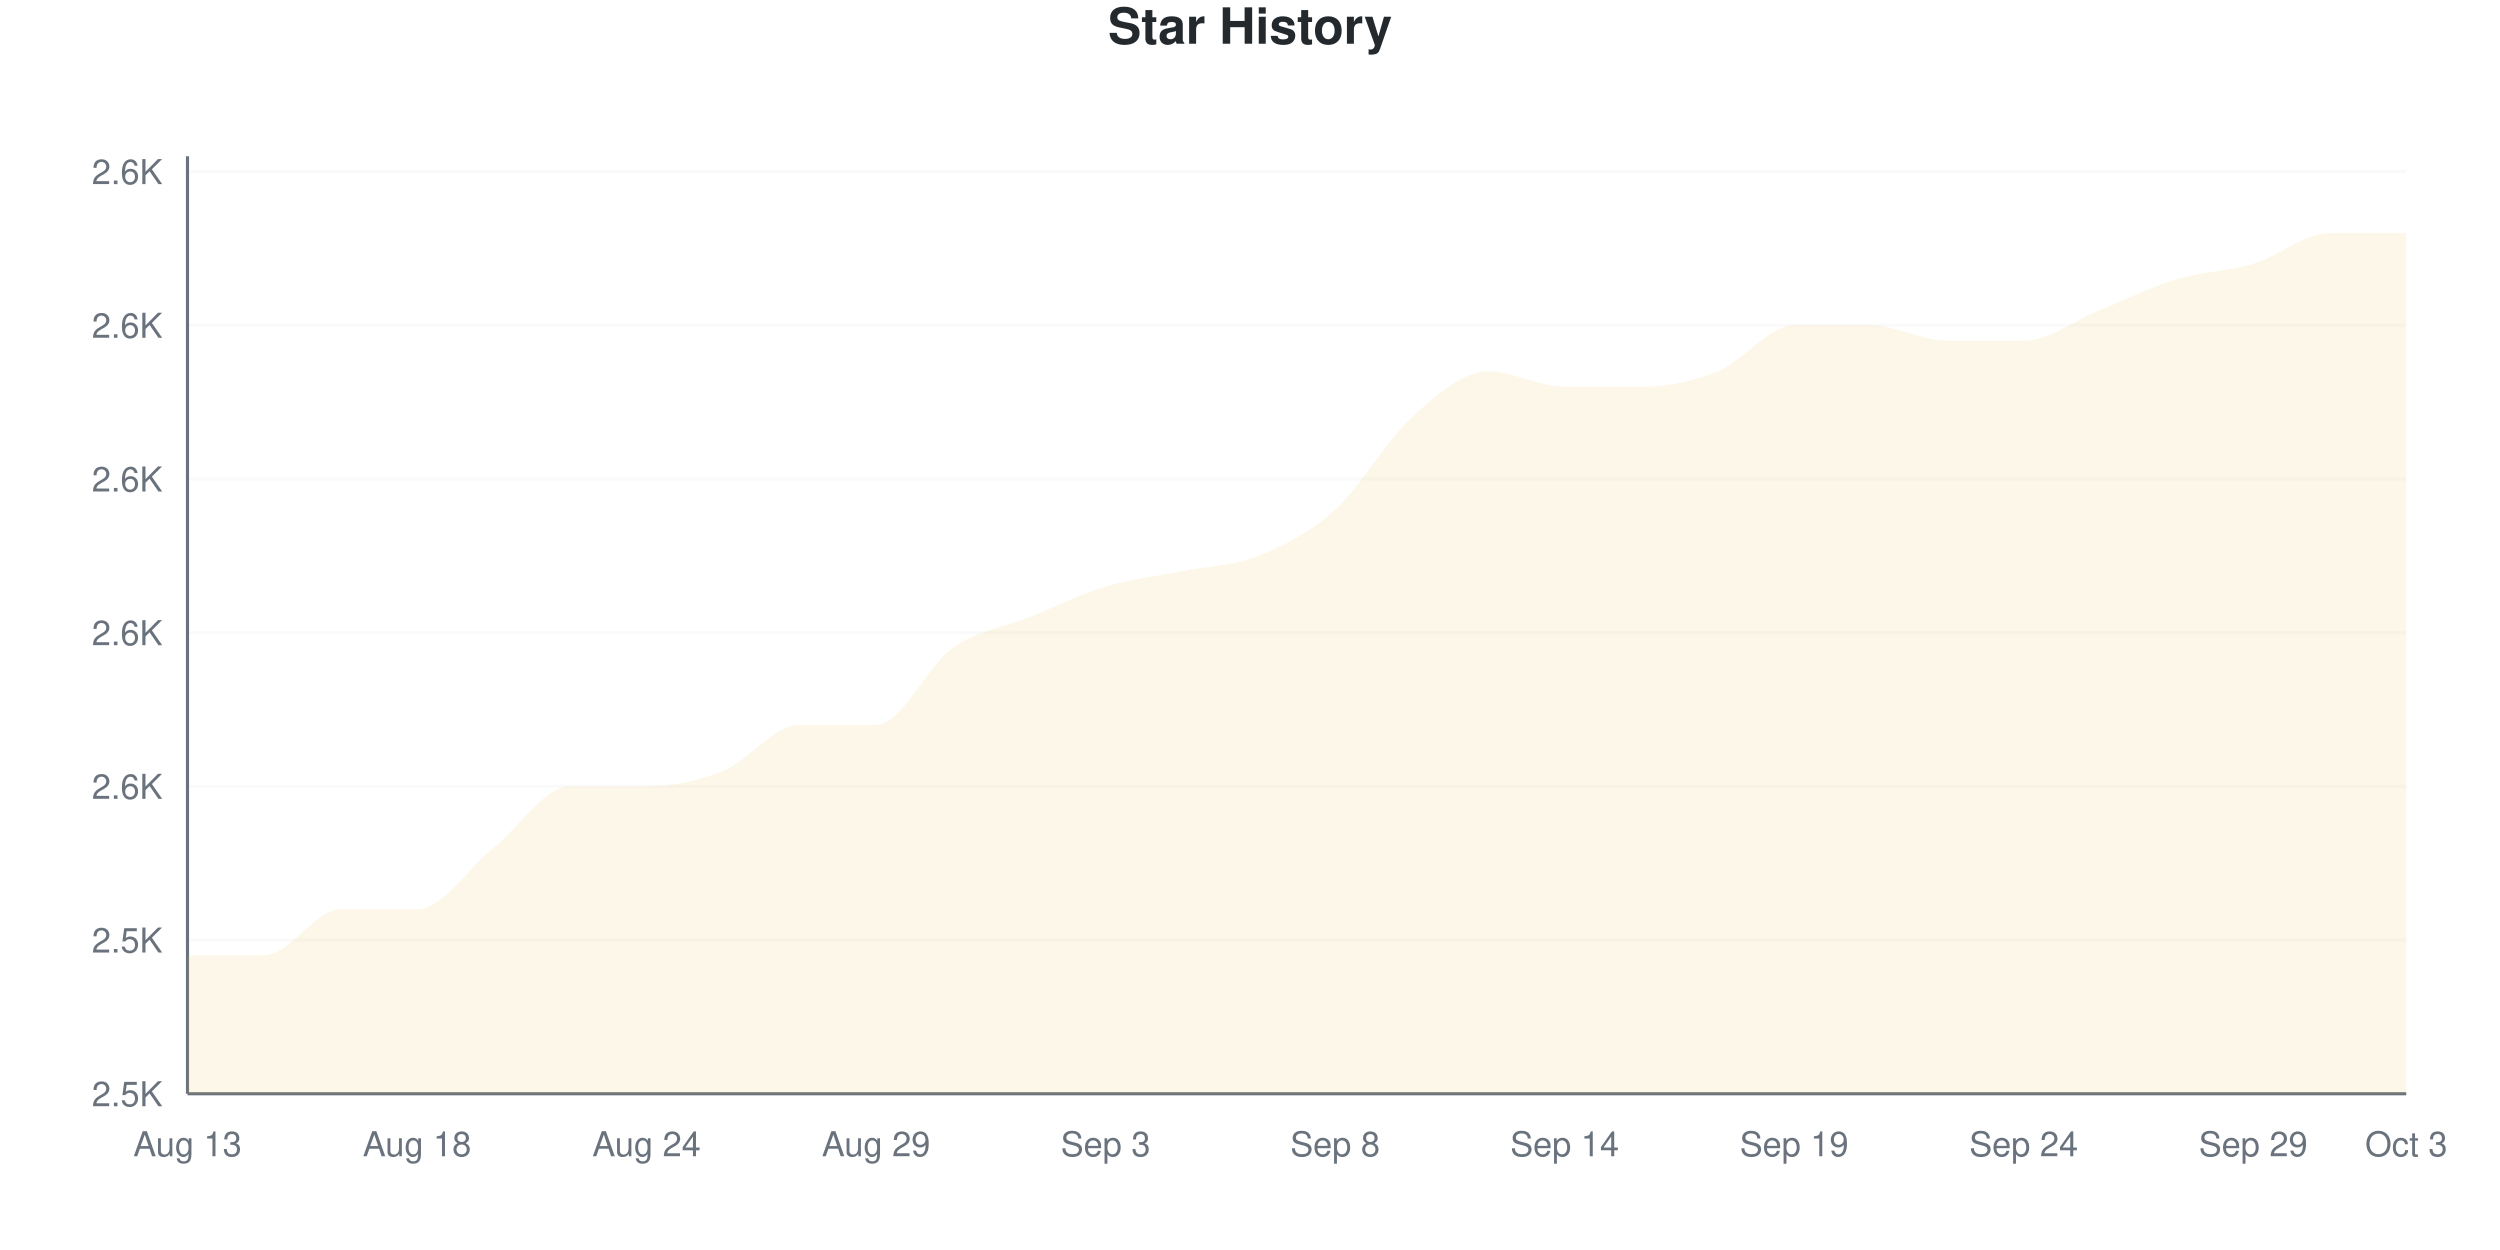
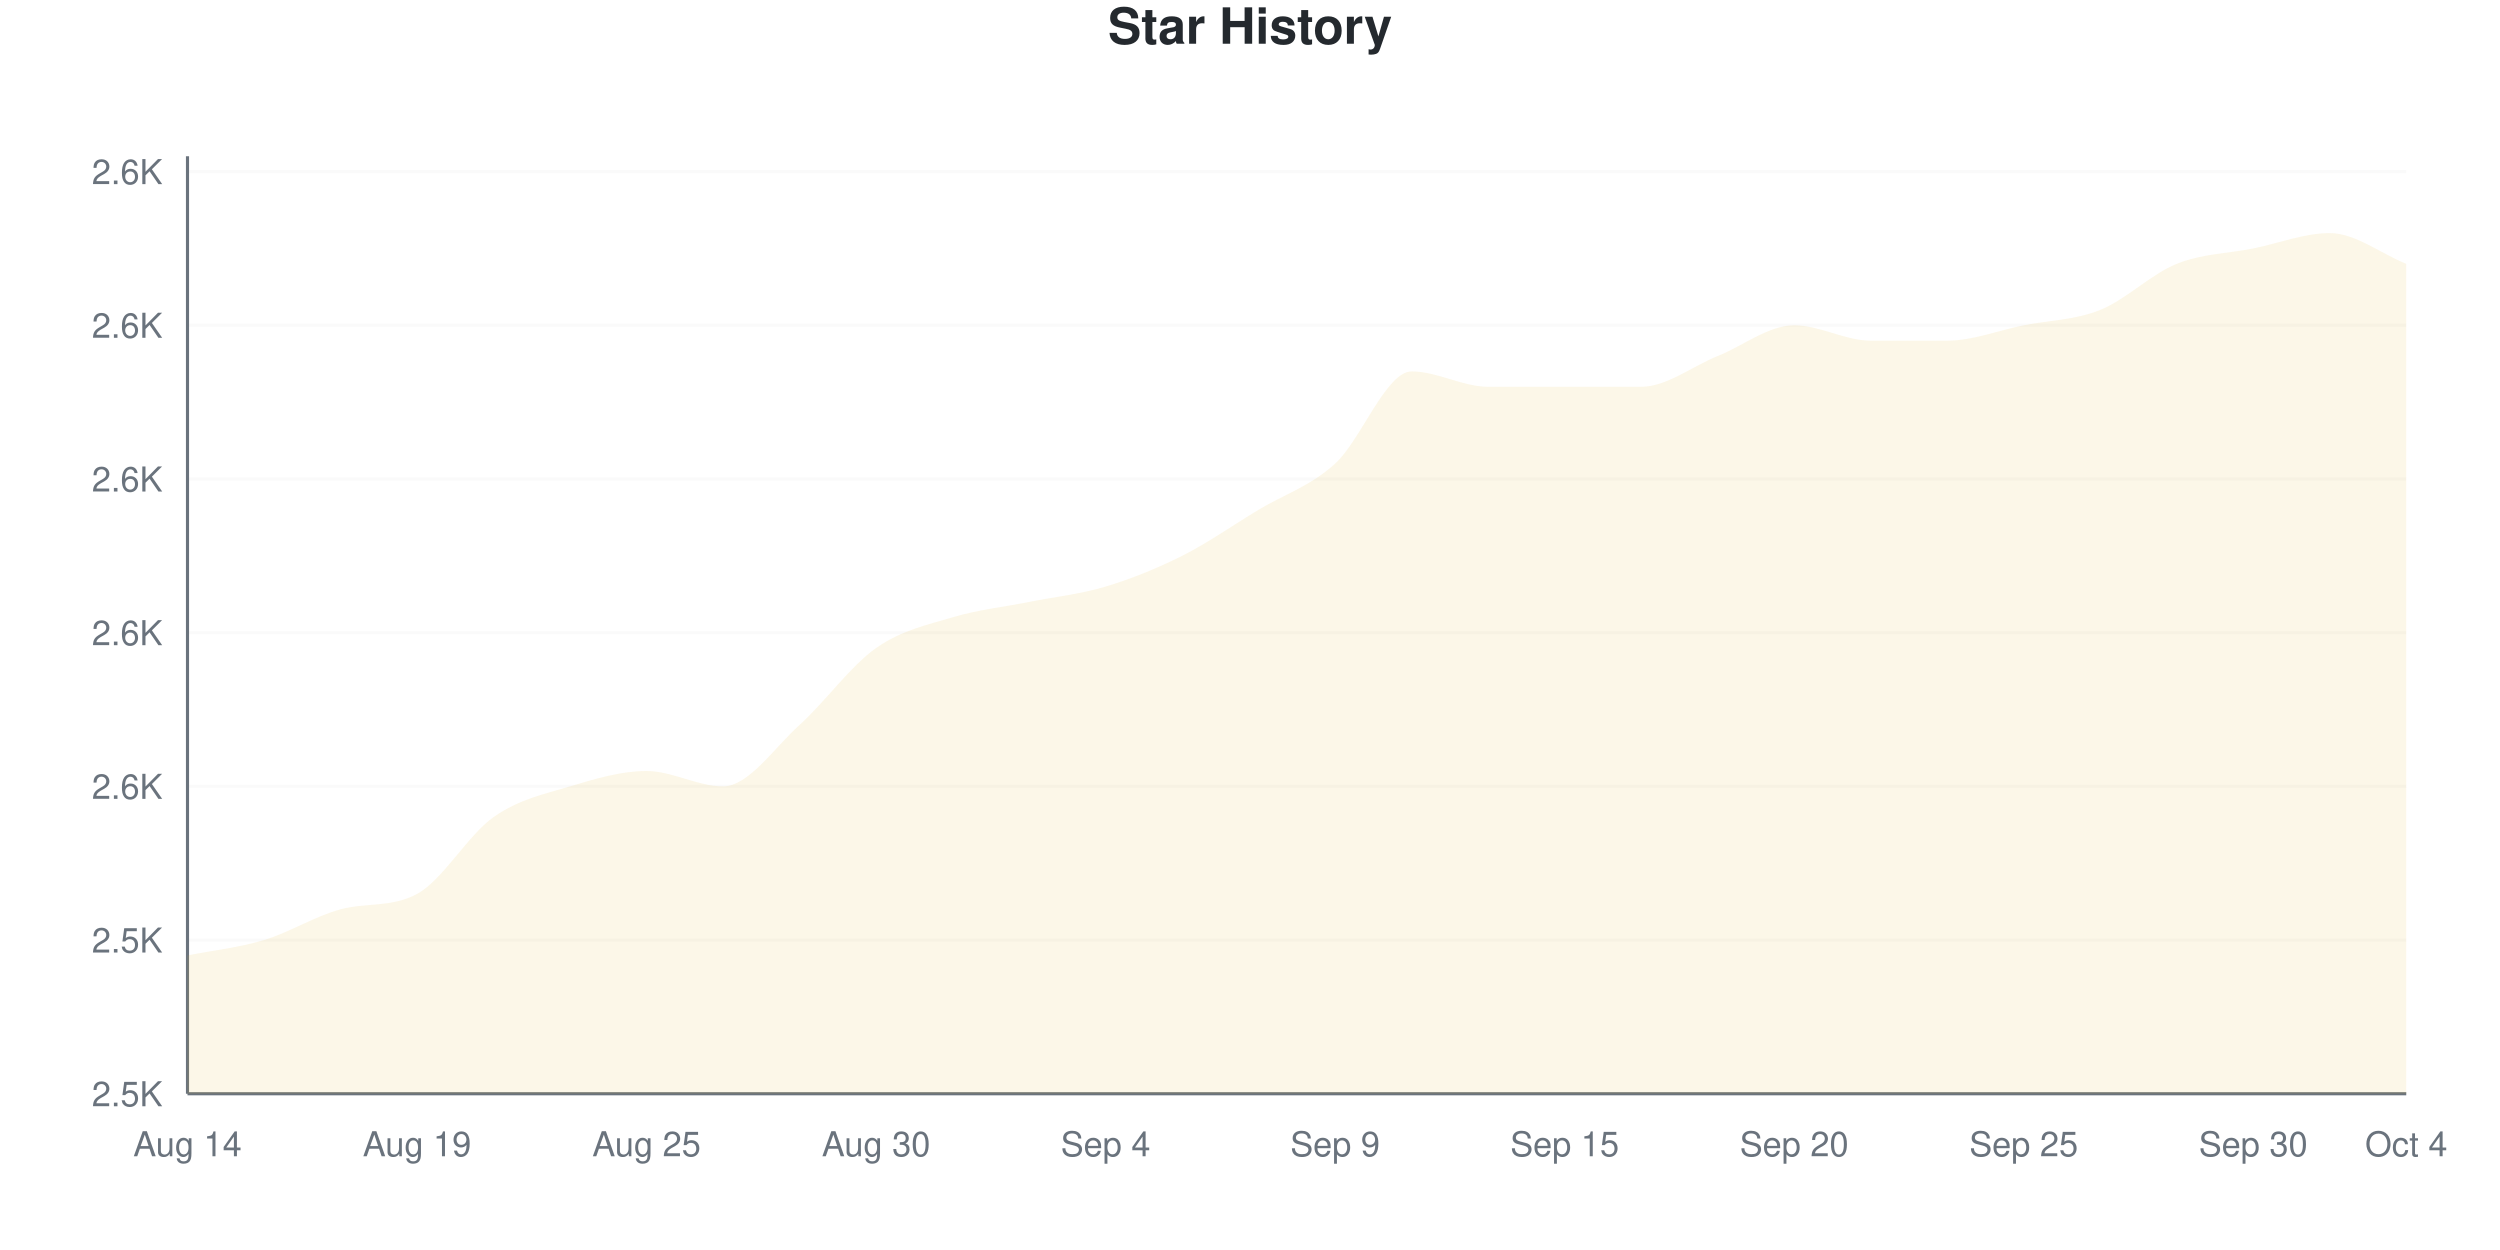
<svg xmlns="http://www.w3.org/2000/svg" viewBox="0 0 800 400" width="800" height="400">
  <style>
    @keyframes drawLine {
      to { stroke-dashoffset: 0; }
    }
    @keyframes fadeInPoint {
      from { opacity: 0; }
      to { opacity: 1; }
    }
    .data-line-0 {
-       stroke-dasharray: 1239;
-       stroke-dashoffset: 1239;
+       stroke-dasharray: 1241;
+       stroke-dashoffset: 1241;
      animation: drawLine 2s ease-out forwards;
    }
    .data-point {
      opacity: 0;
      animation: fadeInPoint 0.5s ease-out forwards;
    }
    .chart-bg { fill: #fff; }
    .chart-text { fill: #24292e; }
    .chart-muted { fill: #6a737d; }
    .chart-grid { stroke: #eee; }
    .chart-axis { stroke: #6a737d; }
    @media (prefers-color-scheme: dark) {
      .chart-bg { fill: #0d1117; }
      .chart-text { fill: #e6edf3; }
      .chart-muted { fill: #8b949e; }
      .chart-grid { stroke: #21262d; }
      .chart-axis { stroke: #8b949e; }
    }
  </style>
  <rect width="800" height="400" class="chart-bg" />
  <text x="400" y="14" text-anchor="middle" class="chart-text" font-size="16" font-weight="bold" font-family="-apple-system, BlinkMacSystemFont, 'Segoe UI', Helvetica, Arial, sans-serif">Star History</text>
  <g class="grid">
    <line x1="60" y1="350" x2="770" y2="350" class="chart-grid" stroke-opacity="0.3" />
    <text x="52" y="354" text-anchor="end" class="chart-muted" font-size="11" font-family="-apple-system, BlinkMacSystemFont, 'Segoe UI', Helvetica, Arial, sans-serif">2.5K</text>
    <line x1="60" y1="300.82" x2="770" y2="300.82" class="chart-grid" stroke-opacity="0.3" />
    <text x="52" y="304.82" text-anchor="end" class="chart-muted" font-size="11" font-family="-apple-system, BlinkMacSystemFont, 'Segoe UI', Helvetica, Arial, sans-serif">2.5K</text>
    <line x1="60" y1="251.639" x2="770" y2="251.639" class="chart-grid" stroke-opacity="0.3" />
    <text x="52" y="255.639" text-anchor="end" class="chart-muted" font-size="11" font-family="-apple-system, BlinkMacSystemFont, 'Segoe UI', Helvetica, Arial, sans-serif">2.6K</text>
    <line x1="60" y1="202.459" x2="770" y2="202.459" class="chart-grid" stroke-opacity="0.3" />
    <text x="52" y="206.459" text-anchor="end" class="chart-muted" font-size="11" font-family="-apple-system, BlinkMacSystemFont, 'Segoe UI', Helvetica, Arial, sans-serif">2.6K</text>
    <line x1="60" y1="153.279" x2="770" y2="153.279" class="chart-grid" stroke-opacity="0.3" />
    <text x="52" y="157.279" text-anchor="end" class="chart-muted" font-size="11" font-family="-apple-system, BlinkMacSystemFont, 'Segoe UI', Helvetica, Arial, sans-serif">2.6K</text>
    <line x1="60" y1="104.098" x2="770" y2="104.098" class="chart-grid" stroke-opacity="0.3" />
    <text x="52" y="108.098" text-anchor="end" class="chart-muted" font-size="11" font-family="-apple-system, BlinkMacSystemFont, 'Segoe UI', Helvetica, Arial, sans-serif">2.6K</text>
    <line x1="60" y1="54.918" x2="770" y2="54.918" class="chart-grid" stroke-opacity="0.3" />
    <text x="52" y="58.918" text-anchor="end" class="chart-muted" font-size="11" font-family="-apple-system, BlinkMacSystemFont, 'Segoe UI', Helvetica, Arial, sans-serif">2.6K</text>
  </g>
  <g class="milestones">
    
  </g>
  <g class="x-axis">
-     <text x="60" y="370" text-anchor="middle" class="chart-muted" font-size="11" font-family="-apple-system, BlinkMacSystemFont, 'Segoe UI', Helvetica, Arial, sans-serif">Aug 13</text>
-     <text x="133.448" y="370" text-anchor="middle" class="chart-muted" font-size="11" font-family="-apple-system, BlinkMacSystemFont, 'Segoe UI', Helvetica, Arial, sans-serif">Aug 18</text>
-     <text x="206.897" y="370" text-anchor="middle" class="chart-muted" font-size="11" font-family="-apple-system, BlinkMacSystemFont, 'Segoe UI', Helvetica, Arial, sans-serif">Aug 24</text>
-     <text x="280.345" y="370" text-anchor="middle" class="chart-muted" font-size="11" font-family="-apple-system, BlinkMacSystemFont, 'Segoe UI', Helvetica, Arial, sans-serif">Aug 29</text>
-     <text x="353.793" y="370" text-anchor="middle" class="chart-muted" font-size="11" font-family="-apple-system, BlinkMacSystemFont, 'Segoe UI', Helvetica, Arial, sans-serif">Sep 3</text>
-     <text x="427.241" y="370" text-anchor="middle" class="chart-muted" font-size="11" font-family="-apple-system, BlinkMacSystemFont, 'Segoe UI', Helvetica, Arial, sans-serif">Sep 8</text>
-     <text x="500.69" y="370" text-anchor="middle" class="chart-muted" font-size="11" font-family="-apple-system, BlinkMacSystemFont, 'Segoe UI', Helvetica, Arial, sans-serif">Sep 14</text>
-     <text x="574.138" y="370" text-anchor="middle" class="chart-muted" font-size="11" font-family="-apple-system, BlinkMacSystemFont, 'Segoe UI', Helvetica, Arial, sans-serif">Sep 19</text>
-     <text x="647.586" y="370" text-anchor="middle" class="chart-muted" font-size="11" font-family="-apple-system, BlinkMacSystemFont, 'Segoe UI', Helvetica, Arial, sans-serif">Sep 24</text>
-     <text x="721.034" y="370" text-anchor="middle" class="chart-muted" font-size="11" font-family="-apple-system, BlinkMacSystemFont, 'Segoe UI', Helvetica, Arial, sans-serif">Sep 29</text>
-     <text x="770" y="370" text-anchor="middle" class="chart-muted" font-size="11" font-family="-apple-system, BlinkMacSystemFont, 'Segoe UI', Helvetica, Arial, sans-serif">Oct 3</text>
+     <text x="60" y="370" text-anchor="middle" class="chart-muted" font-size="11" font-family="-apple-system, BlinkMacSystemFont, 'Segoe UI', Helvetica, Arial, sans-serif">Aug 14</text>
+     <text x="133.448" y="370" text-anchor="middle" class="chart-muted" font-size="11" font-family="-apple-system, BlinkMacSystemFont, 'Segoe UI', Helvetica, Arial, sans-serif">Aug 19</text>
+     <text x="206.897" y="370" text-anchor="middle" class="chart-muted" font-size="11" font-family="-apple-system, BlinkMacSystemFont, 'Segoe UI', Helvetica, Arial, sans-serif">Aug 25</text>
+     <text x="280.345" y="370" text-anchor="middle" class="chart-muted" font-size="11" font-family="-apple-system, BlinkMacSystemFont, 'Segoe UI', Helvetica, Arial, sans-serif">Aug 30</text>
+     <text x="353.793" y="370" text-anchor="middle" class="chart-muted" font-size="11" font-family="-apple-system, BlinkMacSystemFont, 'Segoe UI', Helvetica, Arial, sans-serif">Sep 4</text>
+     <text x="427.241" y="370" text-anchor="middle" class="chart-muted" font-size="11" font-family="-apple-system, BlinkMacSystemFont, 'Segoe UI', Helvetica, Arial, sans-serif">Sep 9</text>
+     <text x="500.69" y="370" text-anchor="middle" class="chart-muted" font-size="11" font-family="-apple-system, BlinkMacSystemFont, 'Segoe UI', Helvetica, Arial, sans-serif">Sep 15</text>
+     <text x="574.138" y="370" text-anchor="middle" class="chart-muted" font-size="11" font-family="-apple-system, BlinkMacSystemFont, 'Segoe UI', Helvetica, Arial, sans-serif">Sep 20</text>
+     <text x="647.586" y="370" text-anchor="middle" class="chart-muted" font-size="11" font-family="-apple-system, BlinkMacSystemFont, 'Segoe UI', Helvetica, Arial, sans-serif">Sep 25</text>
+     <text x="721.034" y="370" text-anchor="middle" class="chart-muted" font-size="11" font-family="-apple-system, BlinkMacSystemFont, 'Segoe UI', Helvetica, Arial, sans-serif">Sep 30</text>
+     <text x="770" y="370" text-anchor="middle" class="chart-muted" font-size="11" font-family="-apple-system, BlinkMacSystemFont, 'Segoe UI', Helvetica, Arial, sans-serif">Oct 4</text>
  </g>
  <line x1="60" y1="50" x2="60" y2="350" class="chart-axis" stroke-width="1" />
  <line x1="60" y1="350" x2="770" y2="350" class="chart-axis" stroke-width="1" />
-   <path d="M60,350 L60,305.738 C68.161,305.738 76.322,305.738 84.483,305.738 C92.644,305.738 100.805,290.984 108.966,290.984 C117.126,290.984 125.287,290.984 133.448,290.984 C141.609,290.984 149.77,277.869 157.931,271.311 C166.092,264.754 174.253,251.639 182.414,251.639 C190.575,251.639 198.736,251.639 206.897,251.639 C215.057,251.639 223.218,250 231.379,246.721 C239.54,243.443 247.701,231.967 255.862,231.967 C264.023,231.967 272.184,231.967 280.345,231.967 C288.506,231.967 296.667,213.115 304.828,207.377 C312.989,201.639 321.149,200.82 329.31,197.541 C337.471,194.262 345.632,190.164 353.793,187.705 C361.954,185.246 370.115,184.426 378.276,182.787 C386.437,181.148 394.598,181.148 402.759,177.869 C410.92,174.59 419.08,170.492 427.241,163.115 C435.402,155.738 443.563,140.984 451.724,133.607 C459.885,126.23 468.046,118.852 476.207,118.852 C484.368,118.852 492.529,123.77 500.69,123.77 C508.851,123.77 517.011,123.77 525.172,123.77 C533.333,123.77 541.494,122.131 549.655,118.852 C557.816,115.574 565.977,104.098 574.138,104.098 C582.299,104.098 590.46,104.098 598.621,104.098 C606.782,104.098 614.943,109.016 623.103,109.016 C631.264,109.016 639.425,109.016 647.586,109.016 C655.747,109.016 663.908,102.459 672.069,99.18 C680.23,95.902 688.391,91.803 696.552,89.344 C704.713,86.885 712.874,86.885 721.034,84.426 C729.195,81.967 737.356,74.59 745.517,74.59 C753.678,74.59 761.839,74.59 770,74.59 L770,350 L60,350 Z" fill="#dfb317" fill-opacity="0.1" />
-   <path d="M60,350 L60,305.738 C68.161,305.738 76.322,305.738 84.483,305.738 C92.644,305.738 100.805,290.984 108.966,290.984 C117.126,290.984 125.287,290.984 133.448,290.984 C141.609,290.984 149.77,277.869 157.931,271.311 C166.092,264.754 174.253,251.639 182.414,251.639 C190.575,251.639 198.736,251.639 206.897,251.639 C215.057,251.639 223.218,250 231.379,246.721 C239.54,243.443 247.701,231.967 255.862,231.967 C264.023,231.967 272.184,231.967 280.345,231.967 C288.506,231.967 296.667,213.115 304.828,207.377 C312.989,201.639 321.149,200.82 329.31,197.541 C337.471,194.262 345.632,190.164 353.793,187.705 C361.954,185.246 370.115,184.426 378.276,182.787 C386.437,181.148 394.598,181.148 402.759,177.869 C410.92,174.59 419.08,170.492 427.241,163.115 C435.402,155.738 443.563,140.984 451.724,133.607 C459.885,126.23 468.046,118.852 476.207,118.852 C484.368,118.852 492.529,123.77 500.69,123.77 C508.851,123.77 517.011,123.77 525.172,123.77 C533.333,123.77 541.494,122.131 549.655,118.852 C557.816,115.574 565.977,104.098 574.138,104.098 C582.299,104.098 590.46,104.098 598.621,104.098 C606.782,104.098 614.943,109.016 623.103,109.016 C631.264,109.016 639.425,109.016 647.586,109.016 C655.747,109.016 663.908,102.459 672.069,99.18 C680.23,95.902 688.391,91.803 696.552,89.344 C704.713,86.885 712.874,86.885 721.034,84.426 C729.195,81.967 737.356,74.59 745.517,74.59 C753.678,74.59 761.839,74.59 770,74.59" fill="none" stroke="#dfb317" stroke-width="2.5" class="data-line-0" />
+   <path d="M60,350 L60,305.738 C68.161,304.098 76.322,303.279 84.483,300.82 C92.644,298.361 100.805,293.183 108.966,290.984 C117.126,288.784 125.287,290.464 133.448,286.066 C141.609,281.667 149.77,267.213 157.931,261.475 C166.092,255.738 174.253,254.098 182.414,251.639 C190.575,249.18 198.736,246.721 206.897,246.721 C215.057,246.721 223.218,251.639 231.379,251.639 C239.54,251.639 247.701,239.344 255.862,231.967 C264.023,224.59 272.184,213.115 280.345,207.377 C288.506,201.639 296.667,200 304.828,197.541 C312.989,195.082 321.149,194.262 329.31,192.623 C337.471,190.984 345.632,190.164 353.793,187.705 C361.954,185.246 370.115,181.967 378.276,177.869 C386.437,173.77 394.598,168.033 402.759,163.115 C410.92,158.197 419.08,155.738 427.241,148.361 C435.402,140.984 443.563,118.852 451.724,118.852 C459.885,118.852 468.046,123.77 476.207,123.77 C484.368,123.77 492.529,123.77 500.69,123.77 C508.851,123.77 517.011,123.77 525.172,123.77 C533.333,123.77 541.494,117.213 549.655,113.934 C557.816,110.656 565.977,104.098 574.138,104.098 C582.299,104.098 590.46,109.016 598.621,109.016 C606.782,109.016 614.943,109.016 623.103,109.016 C631.264,109.016 639.425,105.738 647.586,104.098 C655.747,102.459 663.908,102.459 672.069,99.18 C680.23,95.902 688.391,87.705 696.552,84.426 C704.713,81.148 712.874,81.148 721.034,79.508 C729.195,77.869 737.356,74.59 745.517,74.59 C753.678,74.59 761.839,81.148 770,84.426 L770,350 L60,350 Z" fill="#dfb317" fill-opacity="0.1" />
+   <path d="M60,350 L60,305.738 C68.161,304.098 76.322,303.279 84.483,300.82 C92.644,298.361 100.805,293.183 108.966,290.984 C117.126,288.784 125.287,290.464 133.448,286.066 C141.609,281.667 149.77,267.213 157.931,261.475 C166.092,255.738 174.253,254.098 182.414,251.639 C190.575,249.18 198.736,246.721 206.897,246.721 C215.057,246.721 223.218,251.639 231.379,251.639 C239.54,251.639 247.701,239.344 255.862,231.967 C264.023,224.59 272.184,213.115 280.345,207.377 C288.506,201.639 296.667,200 304.828,197.541 C312.989,195.082 321.149,194.262 329.31,192.623 C337.471,190.984 345.632,190.164 353.793,187.705 C361.954,185.246 370.115,181.967 378.276,177.869 C386.437,173.77 394.598,168.033 402.759,163.115 C410.92,158.197 419.08,155.738 427.241,148.361 C435.402,140.984 443.563,118.852 451.724,118.852 C459.885,118.852 468.046,123.77 476.207,123.77 C484.368,123.77 492.529,123.77 500.69,123.77 C508.851,123.77 517.011,123.77 525.172,123.77 C533.333,123.77 541.494,117.213 549.655,113.934 C557.816,110.656 565.977,104.098 574.138,104.098 C582.299,104.098 590.46,109.016 598.621,109.016 C606.782,109.016 614.943,109.016 623.103,109.016 C631.264,109.016 639.425,105.738 647.586,104.098 C655.747,102.459 663.908,102.459 672.069,99.18 C680.23,95.902 688.391,87.705 696.552,84.426 C704.713,81.148 712.874,81.148 721.034,79.508 C729.195,77.869 737.356,74.59 745.517,74.59 C753.678,74.59 761.839,81.148 770,84.426" fill="none" stroke="#dfb317" stroke-width="2.5" class="data-line-0" />
  <g class="points">
    <circle cx="60" cy="305.738" r="4" fill="#dfb317" class="data-point" style="animation-delay: 1.50s" />
-     <circle cx="84.483" cy="305.738" r="4" fill="#dfb317" class="data-point" style="animation-delay: 1.55s" />
+     <circle cx="84.483" cy="300.82" r="4" fill="#dfb317" class="data-point" style="animation-delay: 1.55s" />
    <circle cx="108.966" cy="290.984" r="4" fill="#dfb317" class="data-point" style="animation-delay: 1.60s" />
-     <circle cx="133.448" cy="290.984" r="4" fill="#dfb317" class="data-point" style="animation-delay: 1.65s" />
-     <circle cx="157.931" cy="271.311" r="4" fill="#dfb317" class="data-point" style="animation-delay: 1.70s" />
+     <circle cx="133.448" cy="286.066" r="4" fill="#dfb317" class="data-point" style="animation-delay: 1.65s" />
+     <circle cx="157.931" cy="261.475" r="4" fill="#dfb317" class="data-point" style="animation-delay: 1.70s" />
    <circle cx="182.414" cy="251.639" r="4" fill="#dfb317" class="data-point" style="animation-delay: 1.75s" />
-     <circle cx="206.897" cy="251.639" r="4" fill="#dfb317" class="data-point" style="animation-delay: 1.80s" />
-     <circle cx="231.379" cy="246.721" r="4" fill="#dfb317" class="data-point" style="animation-delay: 1.85s" />
+     <circle cx="206.897" cy="246.721" r="4" fill="#dfb317" class="data-point" style="animation-delay: 1.80s" />
+     <circle cx="231.379" cy="251.639" r="4" fill="#dfb317" class="data-point" style="animation-delay: 1.85s" />
    <circle cx="255.862" cy="231.967" r="4" fill="#dfb317" class="data-point" style="animation-delay: 1.90s" />
-     <circle cx="280.345" cy="231.967" r="4" fill="#dfb317" class="data-point" style="animation-delay: 1.95s" />
-     <circle cx="304.828" cy="207.377" r="4" fill="#dfb317" class="data-point" style="animation-delay: 2.00s" />
-     <circle cx="329.31" cy="197.541" r="4" fill="#dfb317" class="data-point" style="animation-delay: 2.05s" />
+     <circle cx="280.345" cy="207.377" r="4" fill="#dfb317" class="data-point" style="animation-delay: 1.95s" />
+     <circle cx="304.828" cy="197.541" r="4" fill="#dfb317" class="data-point" style="animation-delay: 2.00s" />
+     <circle cx="329.31" cy="192.623" r="4" fill="#dfb317" class="data-point" style="animation-delay: 2.05s" />
    <circle cx="353.793" cy="187.705" r="4" fill="#dfb317" class="data-point" style="animation-delay: 2.10s" />
-     <circle cx="378.276" cy="182.787" r="4" fill="#dfb317" class="data-point" style="animation-delay: 2.15s" />
-     <circle cx="402.759" cy="177.869" r="4" fill="#dfb317" class="data-point" style="animation-delay: 2.20s" />
-     <circle cx="427.241" cy="163.115" r="4" fill="#dfb317" class="data-point" style="animation-delay: 2.25s" />
-     <circle cx="451.724" cy="133.607" r="4" fill="#dfb317" class="data-point" style="animation-delay: 2.30s" />
-     <circle cx="476.207" cy="118.852" r="4" fill="#dfb317" class="data-point" style="animation-delay: 2.35s" />
+     <circle cx="378.276" cy="177.869" r="4" fill="#dfb317" class="data-point" style="animation-delay: 2.15s" />
+     <circle cx="402.759" cy="163.115" r="4" fill="#dfb317" class="data-point" style="animation-delay: 2.20s" />
+     <circle cx="427.241" cy="148.361" r="4" fill="#dfb317" class="data-point" style="animation-delay: 2.25s" />
+     <circle cx="451.724" cy="118.852" r="4" fill="#dfb317" class="data-point" style="animation-delay: 2.30s" />
+     <circle cx="476.207" cy="123.77" r="4" fill="#dfb317" class="data-point" style="animation-delay: 2.35s" />
    <circle cx="500.69" cy="123.77" r="4" fill="#dfb317" class="data-point" style="animation-delay: 2.40s" />
    <circle cx="525.172" cy="123.77" r="4" fill="#dfb317" class="data-point" style="animation-delay: 2.45s" />
-     <circle cx="549.655" cy="118.852" r="4" fill="#dfb317" class="data-point" style="animation-delay: 2.50s" />
+     <circle cx="549.655" cy="113.934" r="4" fill="#dfb317" class="data-point" style="animation-delay: 2.50s" />
    <circle cx="574.138" cy="104.098" r="4" fill="#dfb317" class="data-point" style="animation-delay: 2.55s" />
-     <circle cx="598.621" cy="104.098" r="4" fill="#dfb317" class="data-point" style="animation-delay: 2.60s" />
+     <circle cx="598.621" cy="109.016" r="4" fill="#dfb317" class="data-point" style="animation-delay: 2.60s" />
    <circle cx="623.103" cy="109.016" r="4" fill="#dfb317" class="data-point" style="animation-delay: 2.65s" />
-     <circle cx="647.586" cy="109.016" r="4" fill="#dfb317" class="data-point" style="animation-delay: 2.70s" />
+     <circle cx="647.586" cy="104.098" r="4" fill="#dfb317" class="data-point" style="animation-delay: 2.70s" />
    <circle cx="672.069" cy="99.18" r="4" fill="#dfb317" class="data-point" style="animation-delay: 2.75s" />
-     <circle cx="696.552" cy="89.344" r="4" fill="#dfb317" class="data-point" style="animation-delay: 2.80s" />
-     <circle cx="721.034" cy="84.426" r="4" fill="#dfb317" class="data-point" style="animation-delay: 2.85s" />
+     <circle cx="696.552" cy="84.426" r="4" fill="#dfb317" class="data-point" style="animation-delay: 2.80s" />
+     <circle cx="721.034" cy="79.508" r="4" fill="#dfb317" class="data-point" style="animation-delay: 2.85s" />
    <circle cx="745.517" cy="74.59" r="4" fill="#dfb317" class="data-point" style="animation-delay: 2.90s" />
-     <circle cx="770" cy="74.59" r="4" fill="#dfb317" class="data-point" style="animation-delay: 2.95s" />
+     <circle cx="770" cy="84.426" r="4" fill="#dfb317" class="data-point" style="animation-delay: 2.95s" />
  </g>
</svg>
